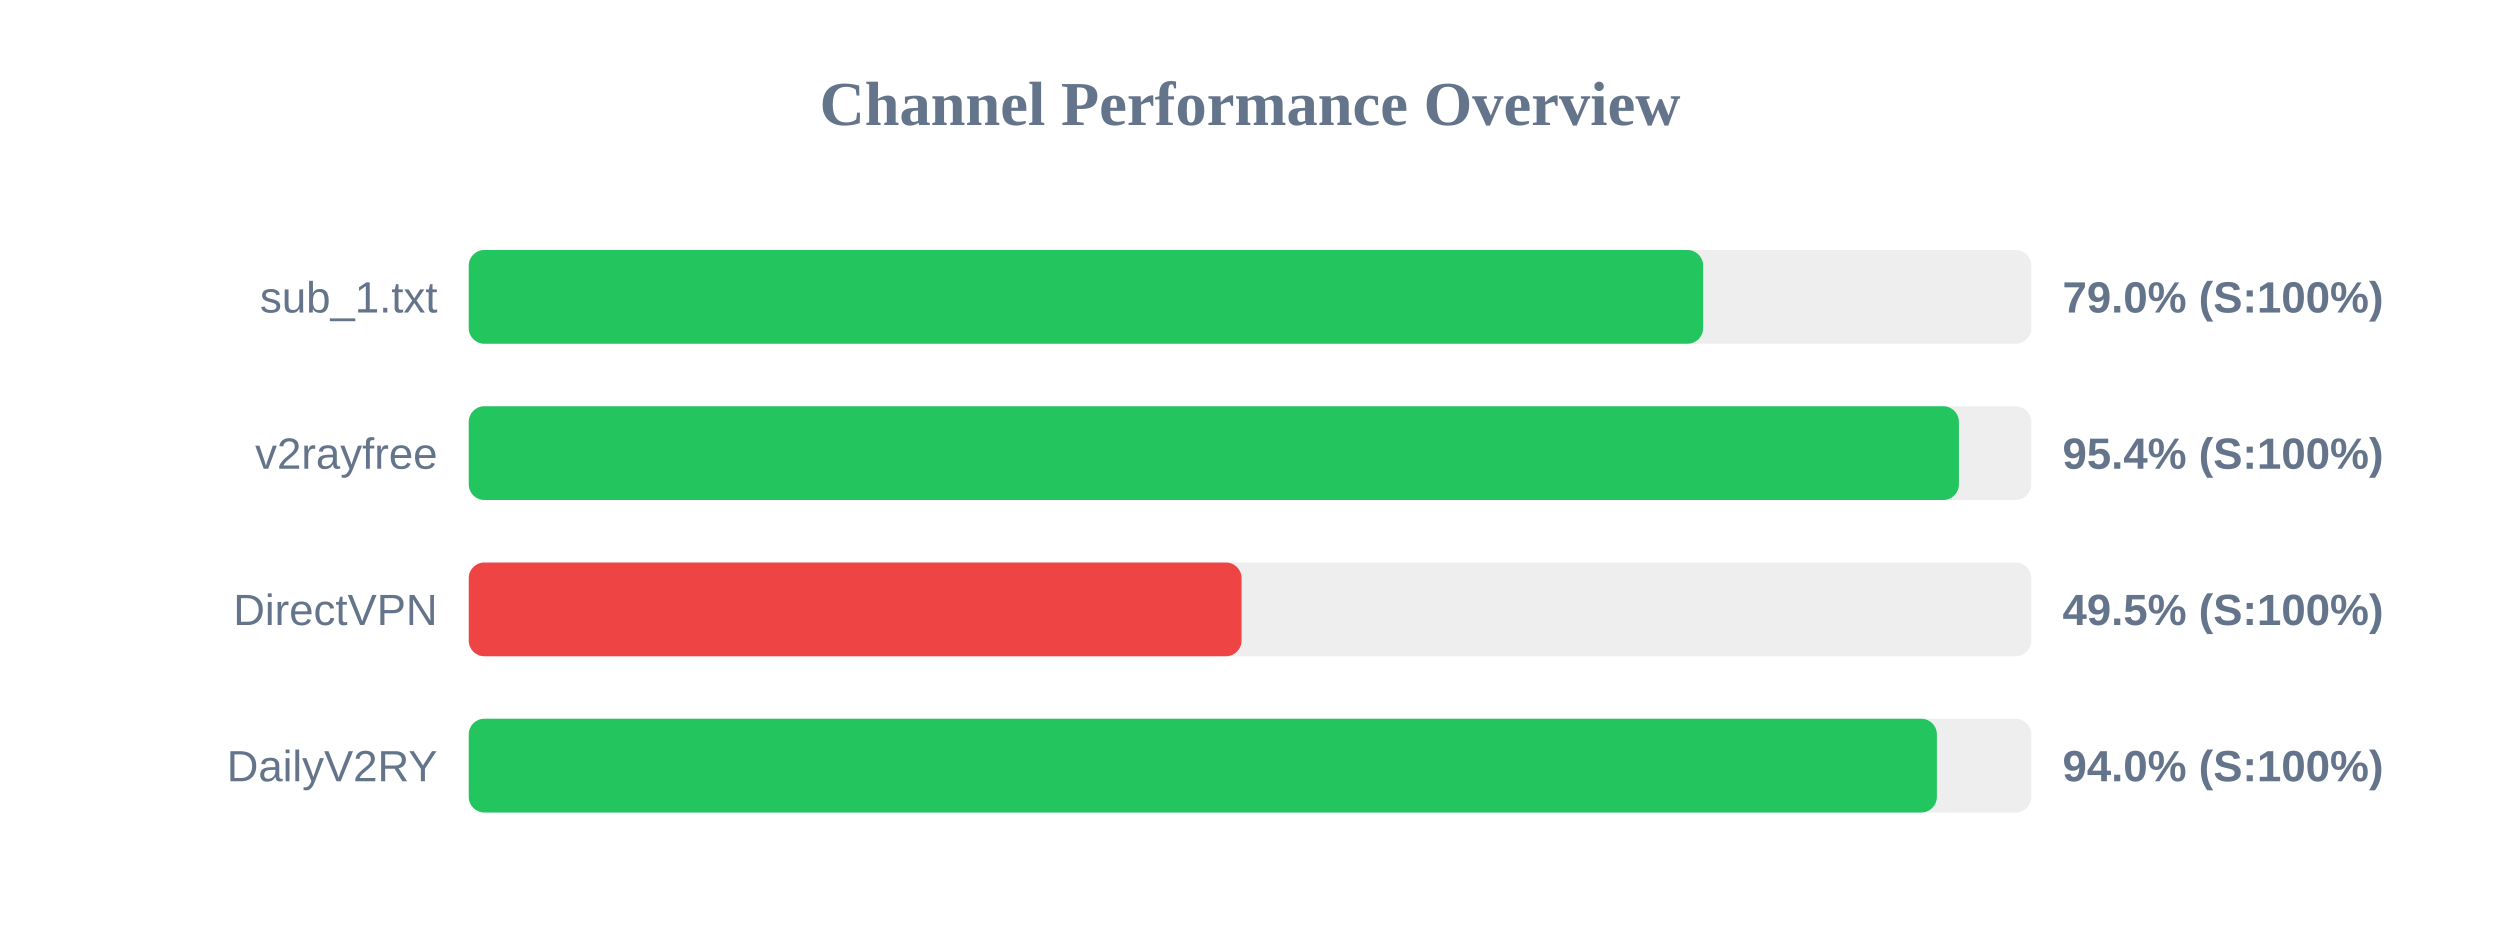
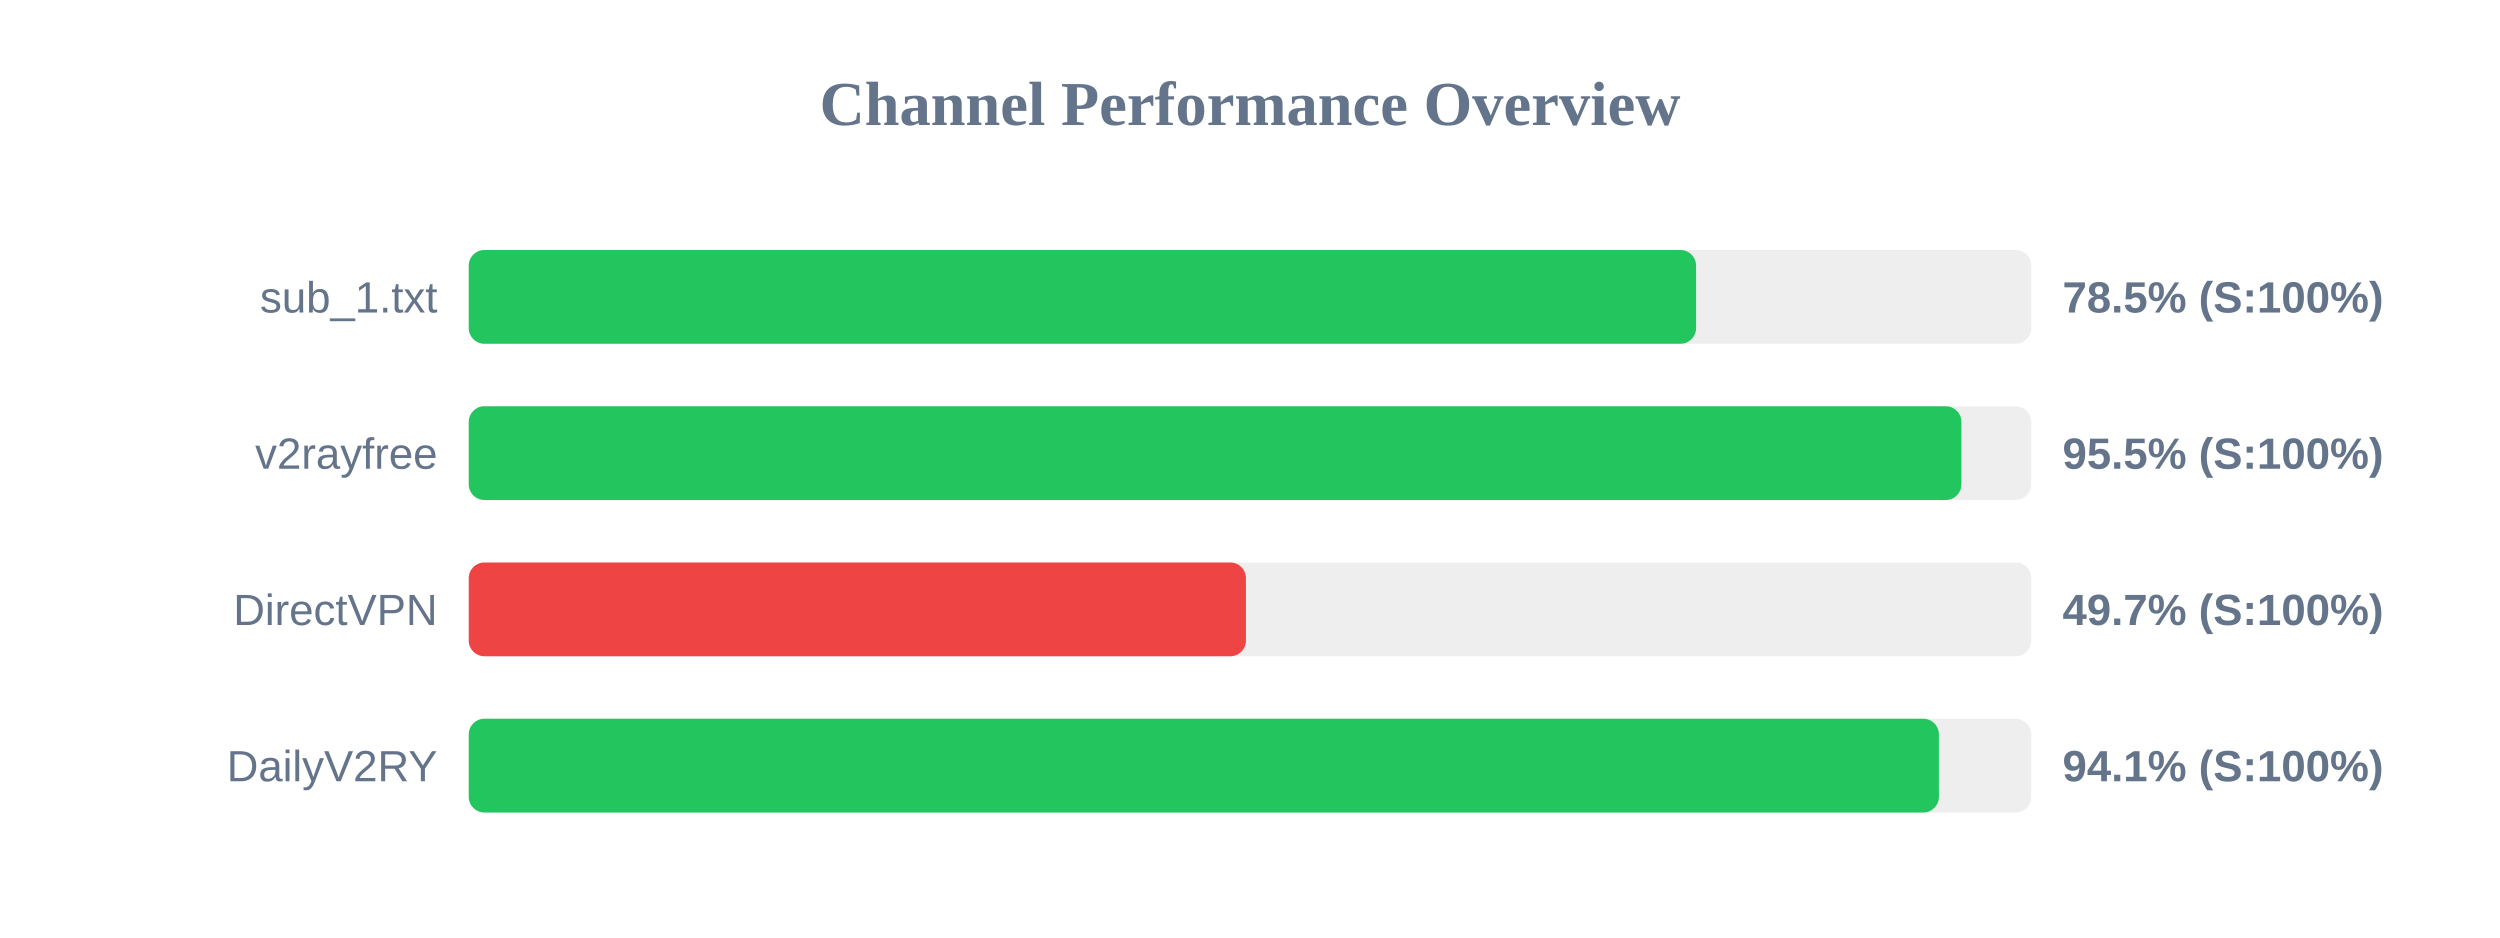
<svg xmlns="http://www.w3.org/2000/svg" width="800" height="300" version="1.1">
  <style>
        .row { font: 14px Arial; fill: #64748b; }
        .score { font: bold 14px Arial; fill: #64748b; }
    </style>
  <text x="400" y="40" text-anchor="middle" font-size="20px" font-weight="bold" fill="#64748b">Channel Performance Overview</text>
  <rect x="150" y="80" width="500" height="30" fill="#eee" rx="5" />
-   <rect x="150" y="80" width="395.0" height="30" fill="#22c55e" rx="5" />
+   <rect x="150" y="80" width="392.75" height="30" fill="#22c55e" rx="5" />
  <text x="140" y="100" text-anchor="end" class="row">sub_1.txt</text>
-   <text x="660" y="100" text-anchor="start" class="score">79.0% (S:100%)</text>
+   <text x="660" y="100" text-anchor="start" class="score">78.5% (S:100%)</text>
  <rect x="150" y="130" width="500" height="30" fill="#eee" rx="5" />
-   <rect x="150" y="130" width="476.85" height="30" fill="#22c55e" rx="5" />
+   <rect x="150" y="130" width="477.65" height="30" fill="#22c55e" rx="5" />
  <text x="140" y="150" text-anchor="end" class="row">v2rayfree</text>
-   <text x="660" y="150" text-anchor="start" class="score">95.4% (S:100%)</text>
+   <text x="660" y="150" text-anchor="start" class="score">95.5% (S:100%)</text>
  <rect x="150" y="180" width="500" height="30" fill="#eee" rx="5" />
-   <rect x="150" y="180" width="247.3" height="30" fill="#ef4444" rx="5" />
+   <rect x="150" y="180" width="248.7" height="30" fill="#ef4444" rx="5" />
  <text x="140" y="200" text-anchor="end" class="row">DirectVPN</text>
-   <text x="660" y="200" text-anchor="start" class="score">49.5% (S:100%)</text>
+   <text x="660" y="200" text-anchor="start" class="score">49.7% (S:100%)</text>
  <rect x="150" y="230" width="500" height="30" fill="#eee" rx="5" />
-   <rect x="150" y="230" width="469.8" height="30" fill="#22c55e" rx="5" />
+   <rect x="150" y="230" width="470.45" height="30" fill="#22c55e" rx="5" />
  <text x="140" y="250" text-anchor="end" class="row">DailyV2RY</text>
-   <text x="660" y="250" text-anchor="start" class="score">94.0% (S:100%)</text>
+   <text x="660" y="250" text-anchor="start" class="score">94.1% (S:100%)</text>
</svg>
